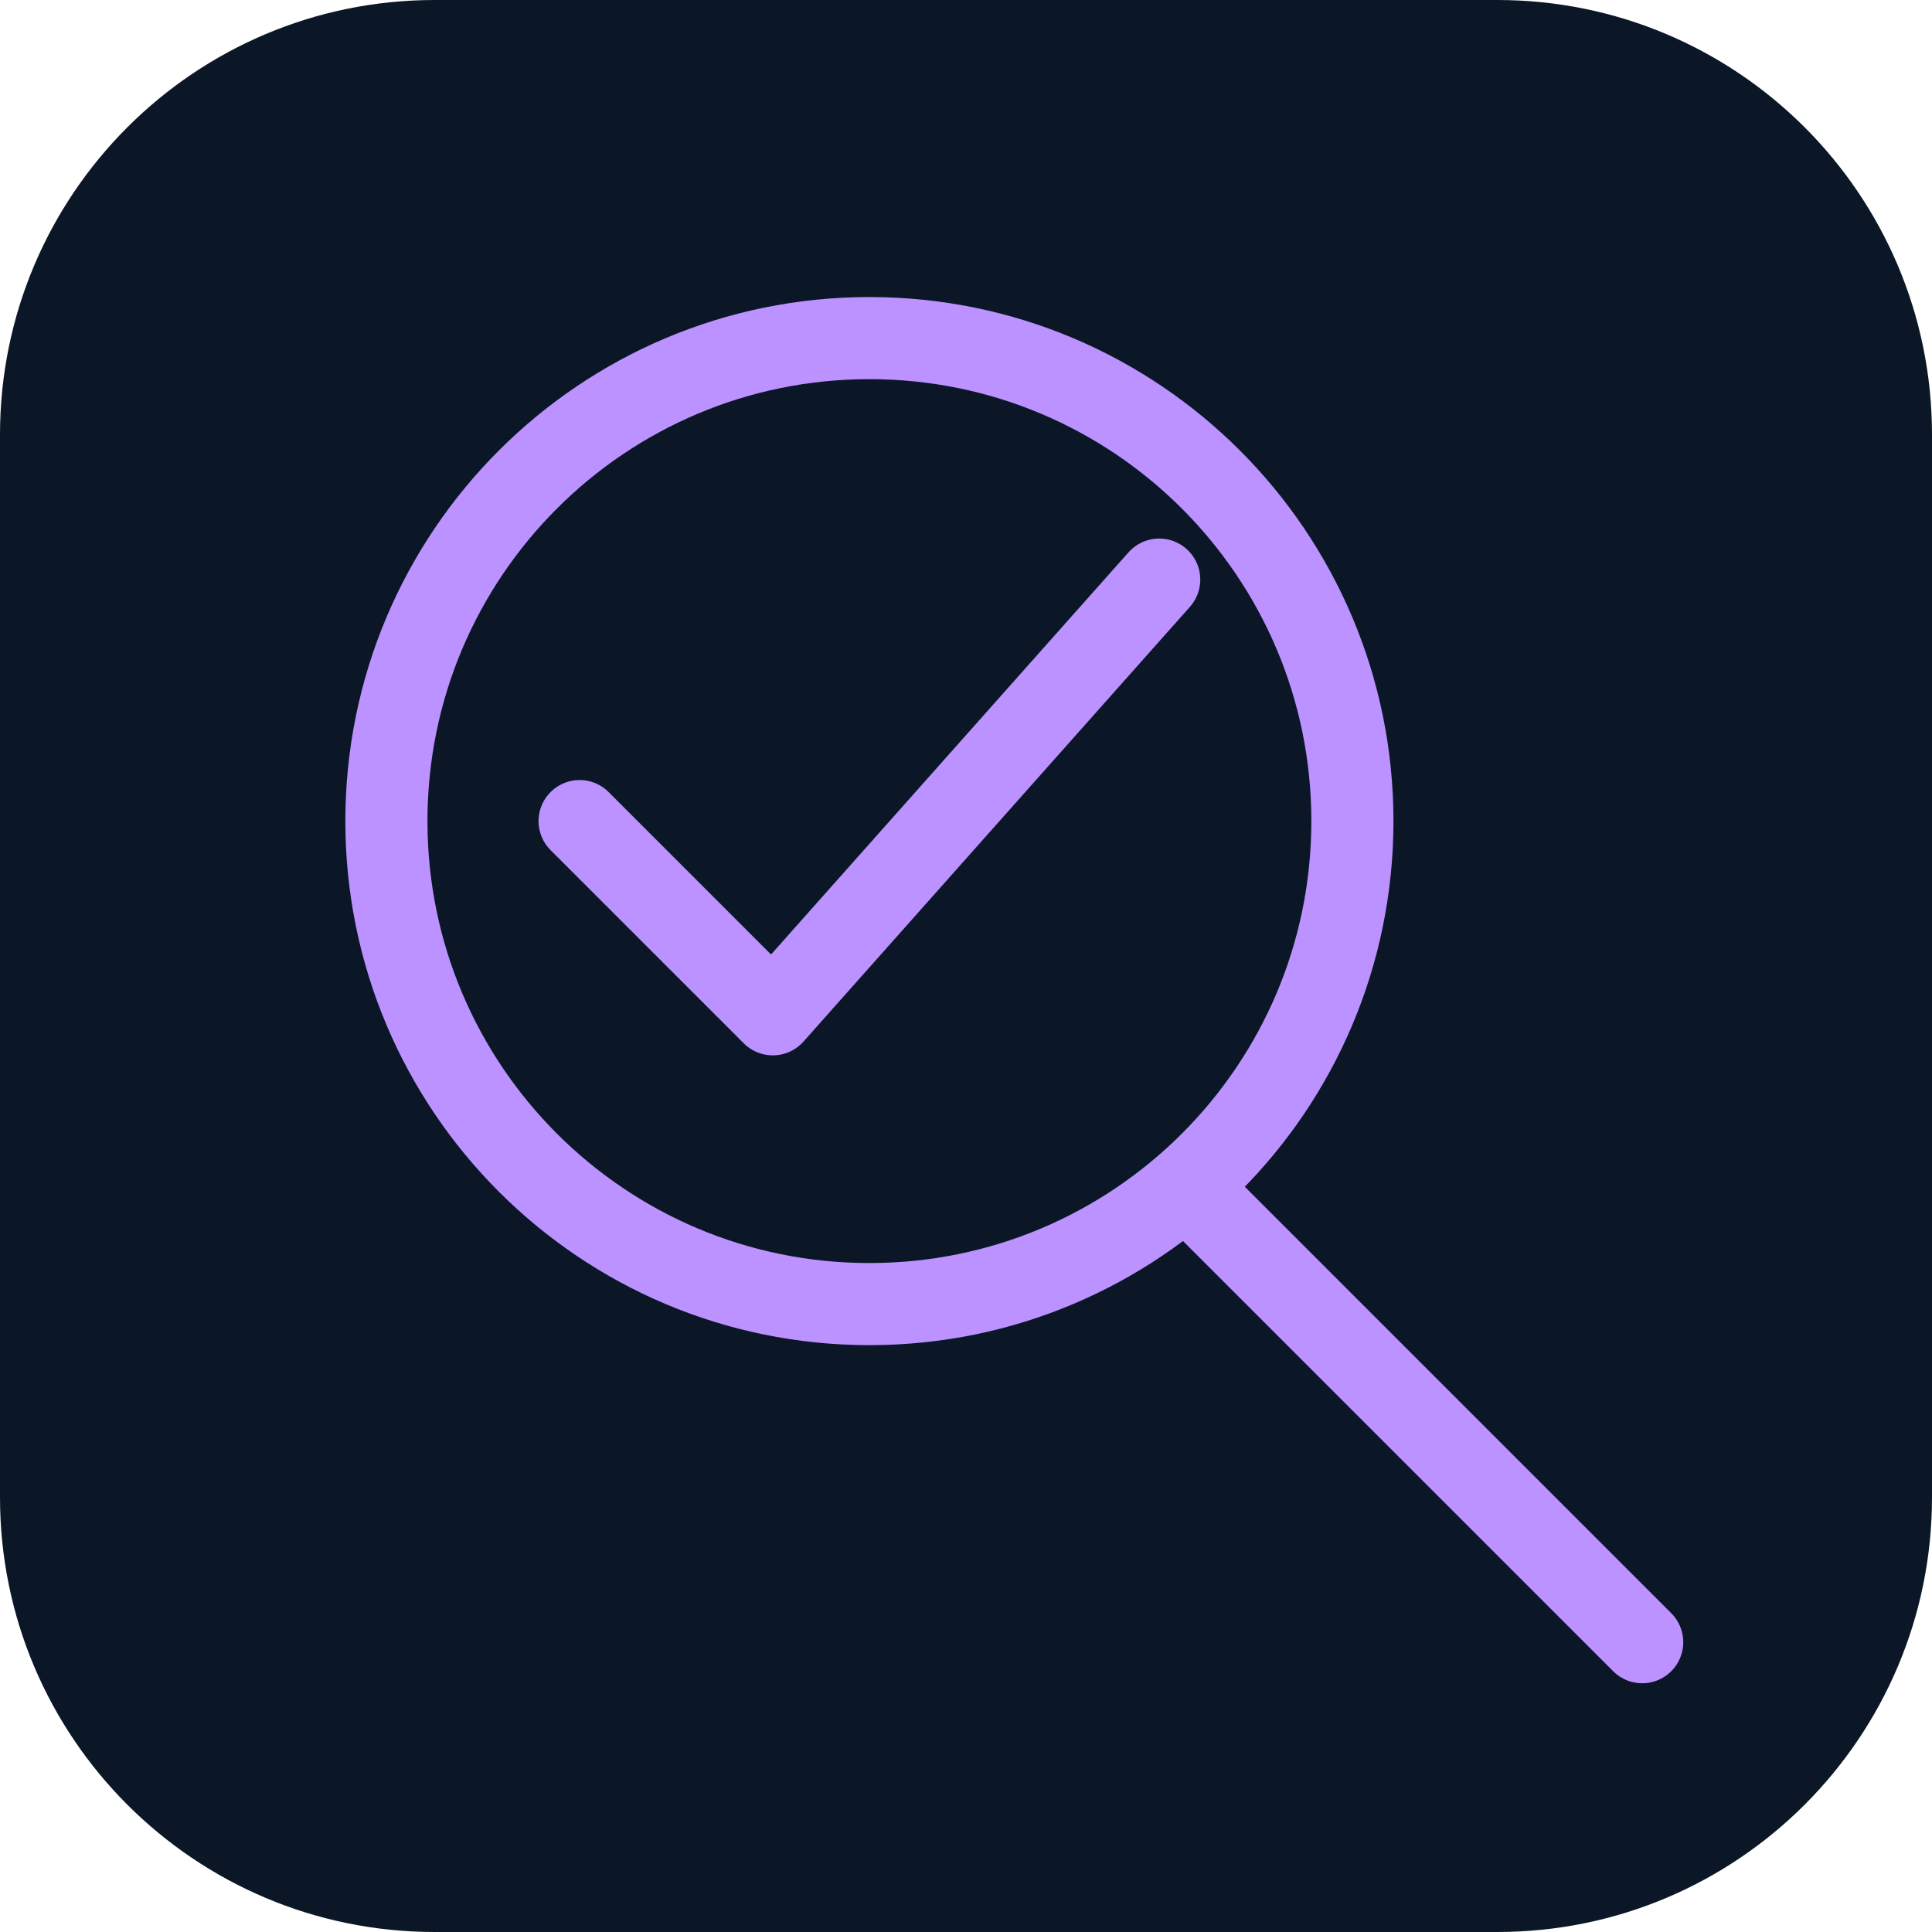
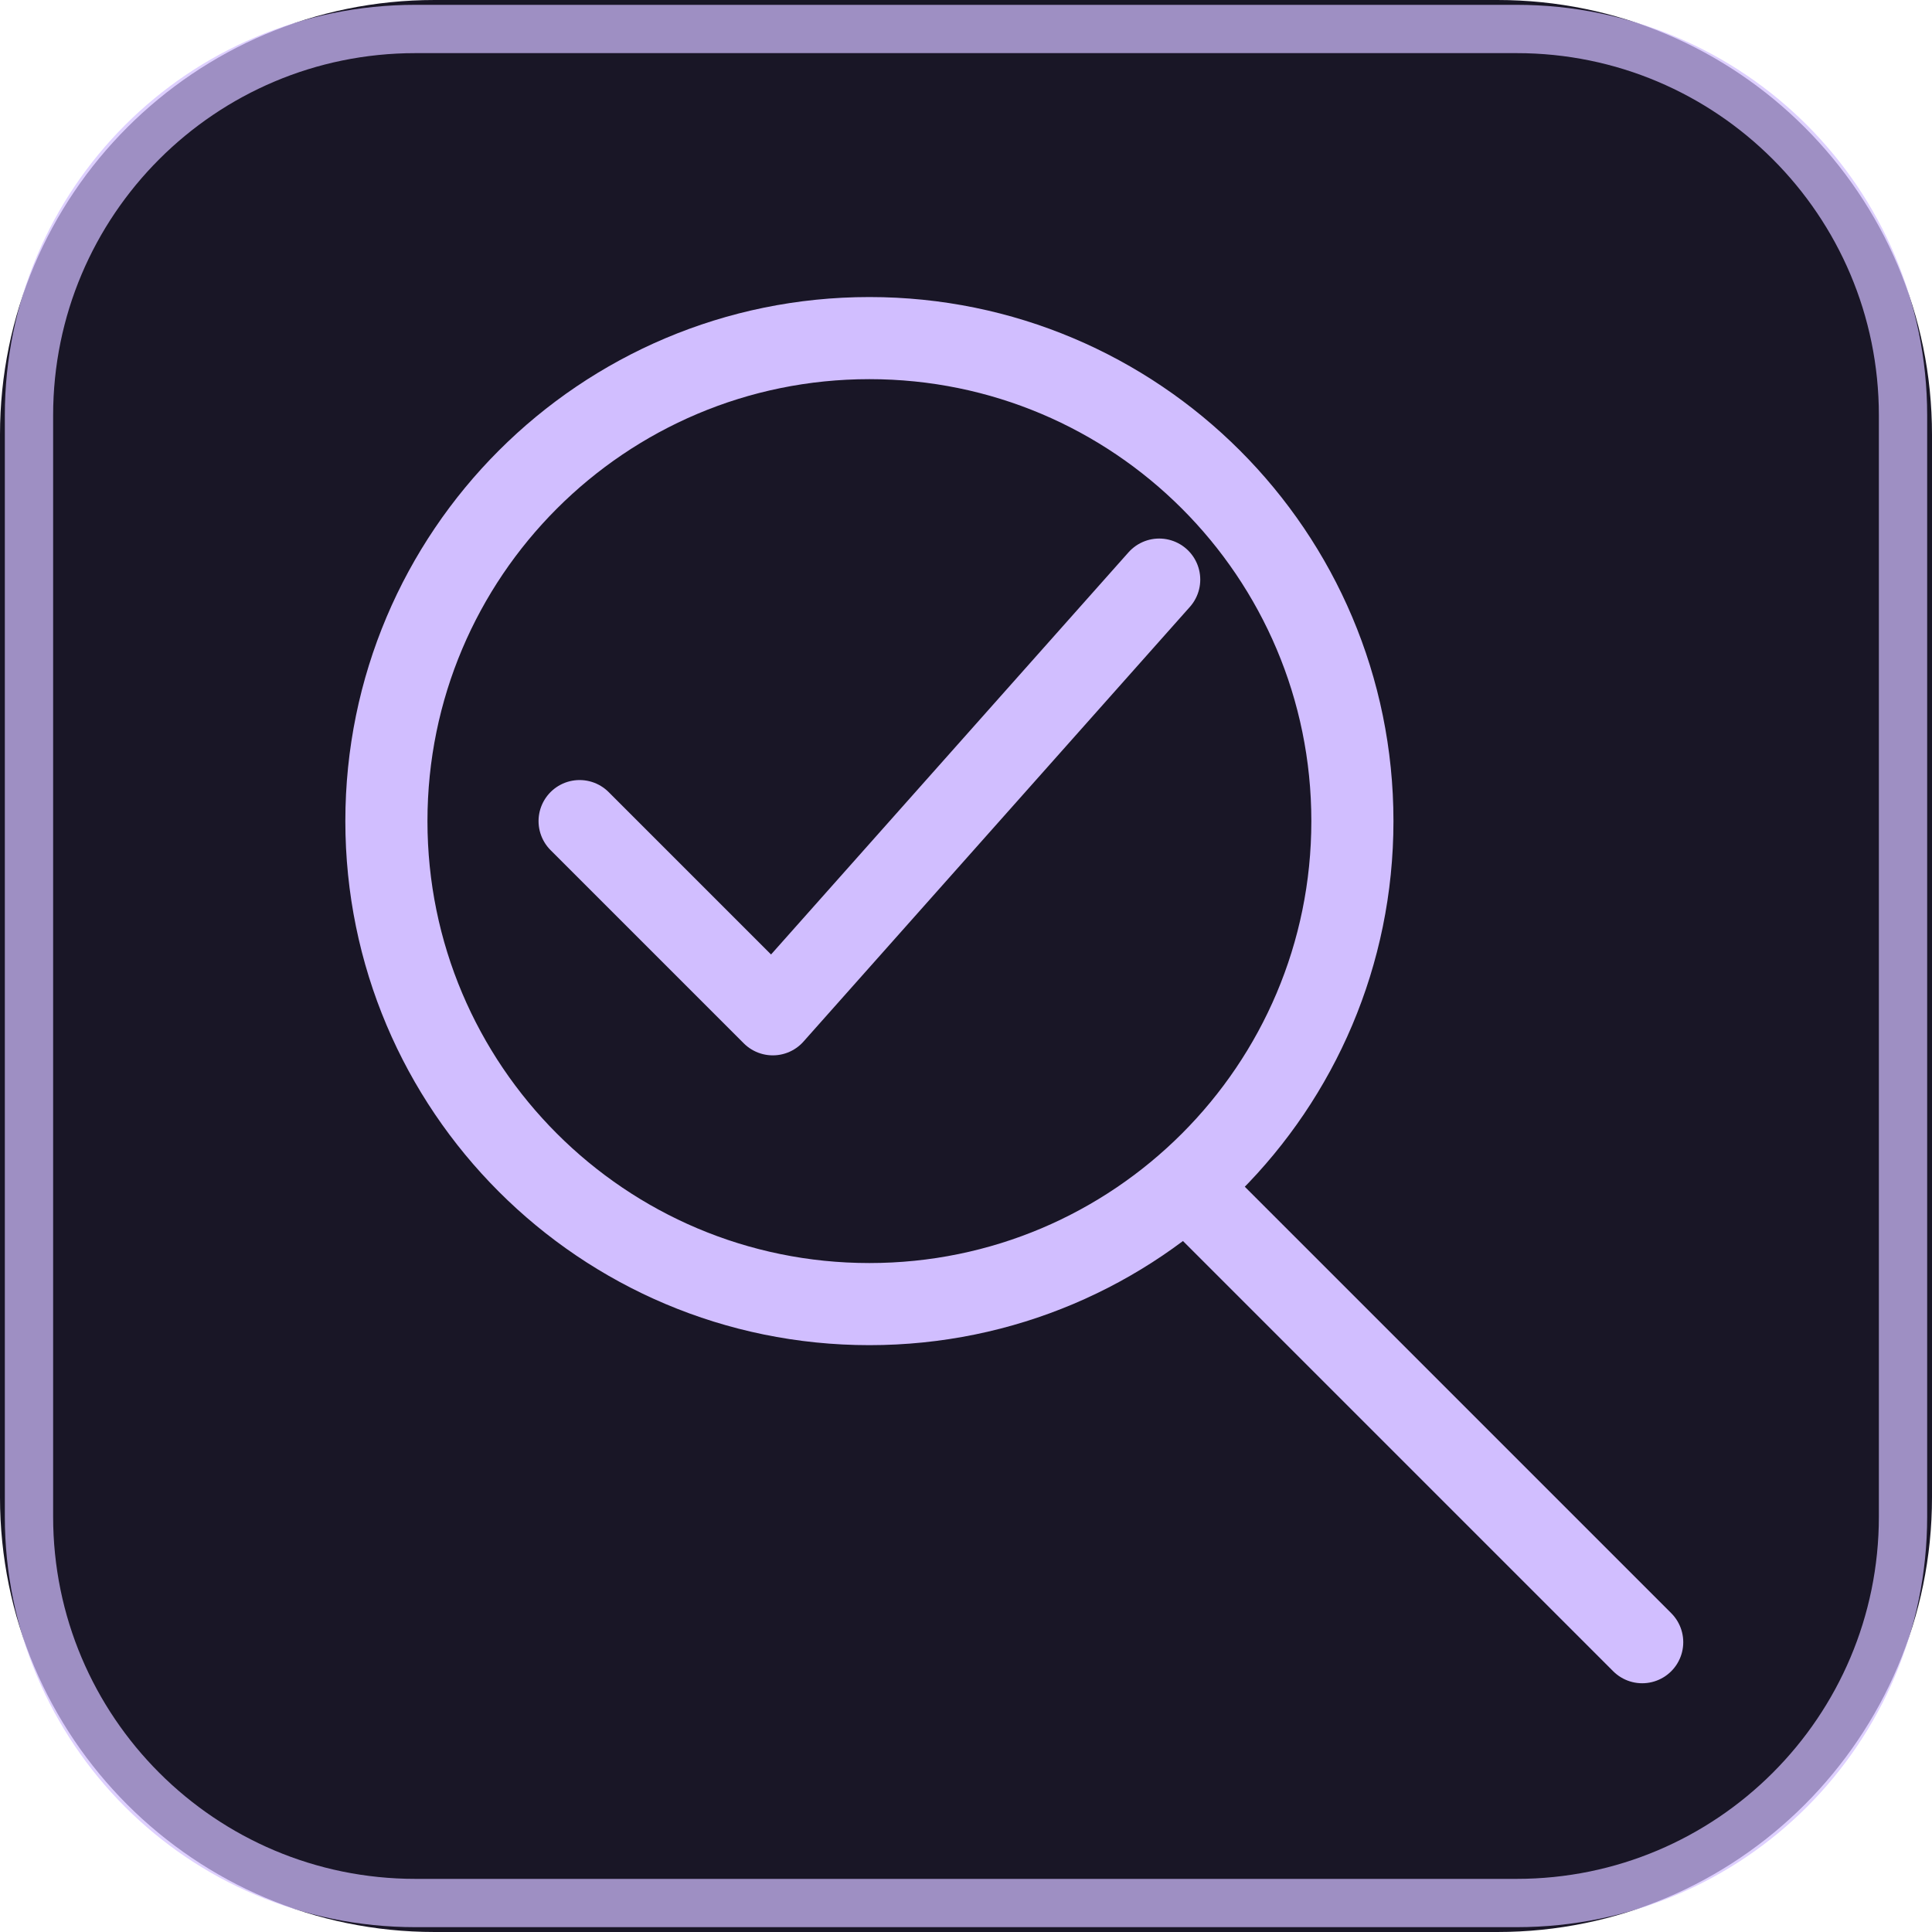
<svg xmlns="http://www.w3.org/2000/svg" width="40" height="40" viewBox="0 0 40 40" role="img" aria-label="audit">
  <style>.pulse{animation:p 3s ease-in-out infinite}.blink{animation:p 2s ease-in-out infinite}.orbit{transform-origin:20px 20px;animation:r 14s linear infinite}.signal{stroke-dasharray:50;animation:s 4s ease-in-out infinite}.scan{animation:t 3s ease-in-out infinite}@keyframes p{50%{opacity:.3}}@keyframes r{to{transform:rotate(360deg)}}@keyframes s{0%{stroke-dashoffset:50}65%,100%{stroke-dashoffset:0}}@keyframes t{50%{transform:translateY(11px)}}@media(prefers-reduced-motion:reduce){*{animation:none!important}}</style>
-   <rect width="40" height="40" rx="9" fill="#0b1726" />
-   <g fill="none" stroke="#bb92ff" stroke-width="1.7" stroke-linecap="round" stroke-linejoin="round">
+   <rect width="40" height="40" rx="9" fill="#191626" />
+   <g fill="none" stroke="#d1beff" stroke-width="1.7" stroke-linecap="round" stroke-linejoin="round">
    <circle cx="18" cy="17" r="10" />
    <path d="m25 25 9 9" />
    <path class="signal" d="m12 17 4 4 8-9" />
  </g>
+   <g id="readme-card-trim">
+     <rect x=".6" y=".6" width="38.8" height="38.8" rx="8" fill="none" stroke="#d1beff" stroke-opacity=".72" />
+   </g>
</svg>
